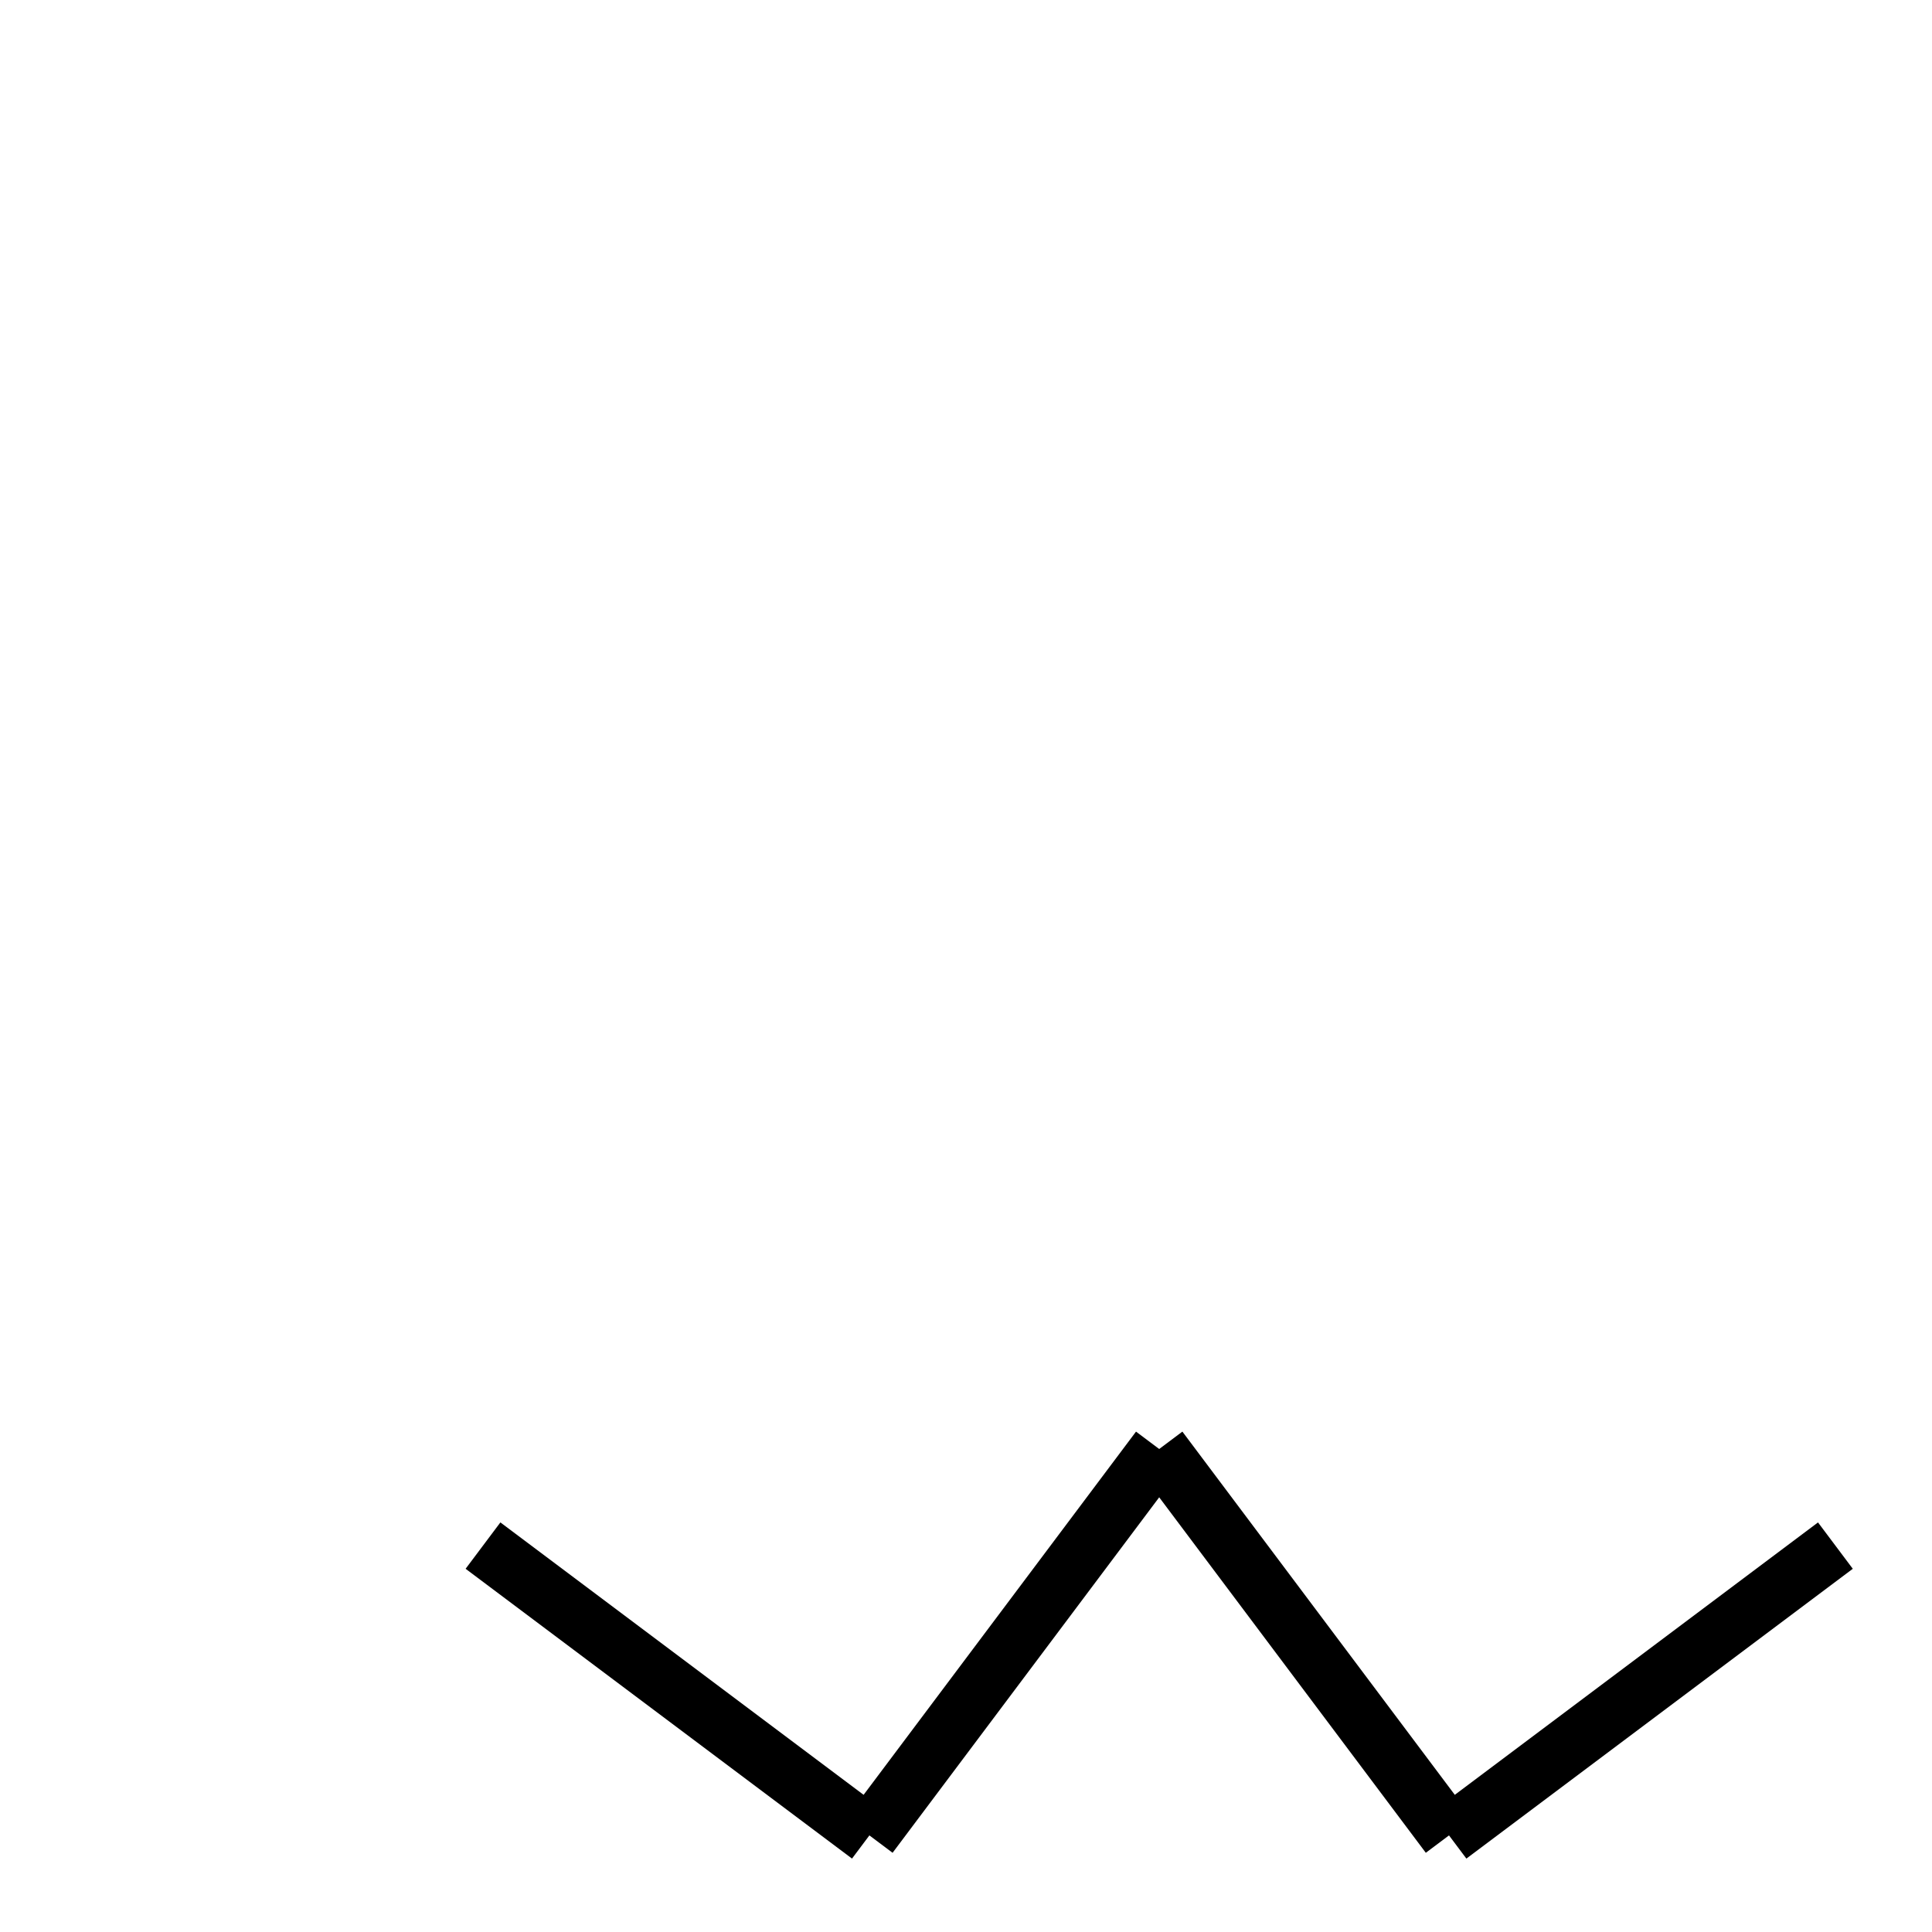
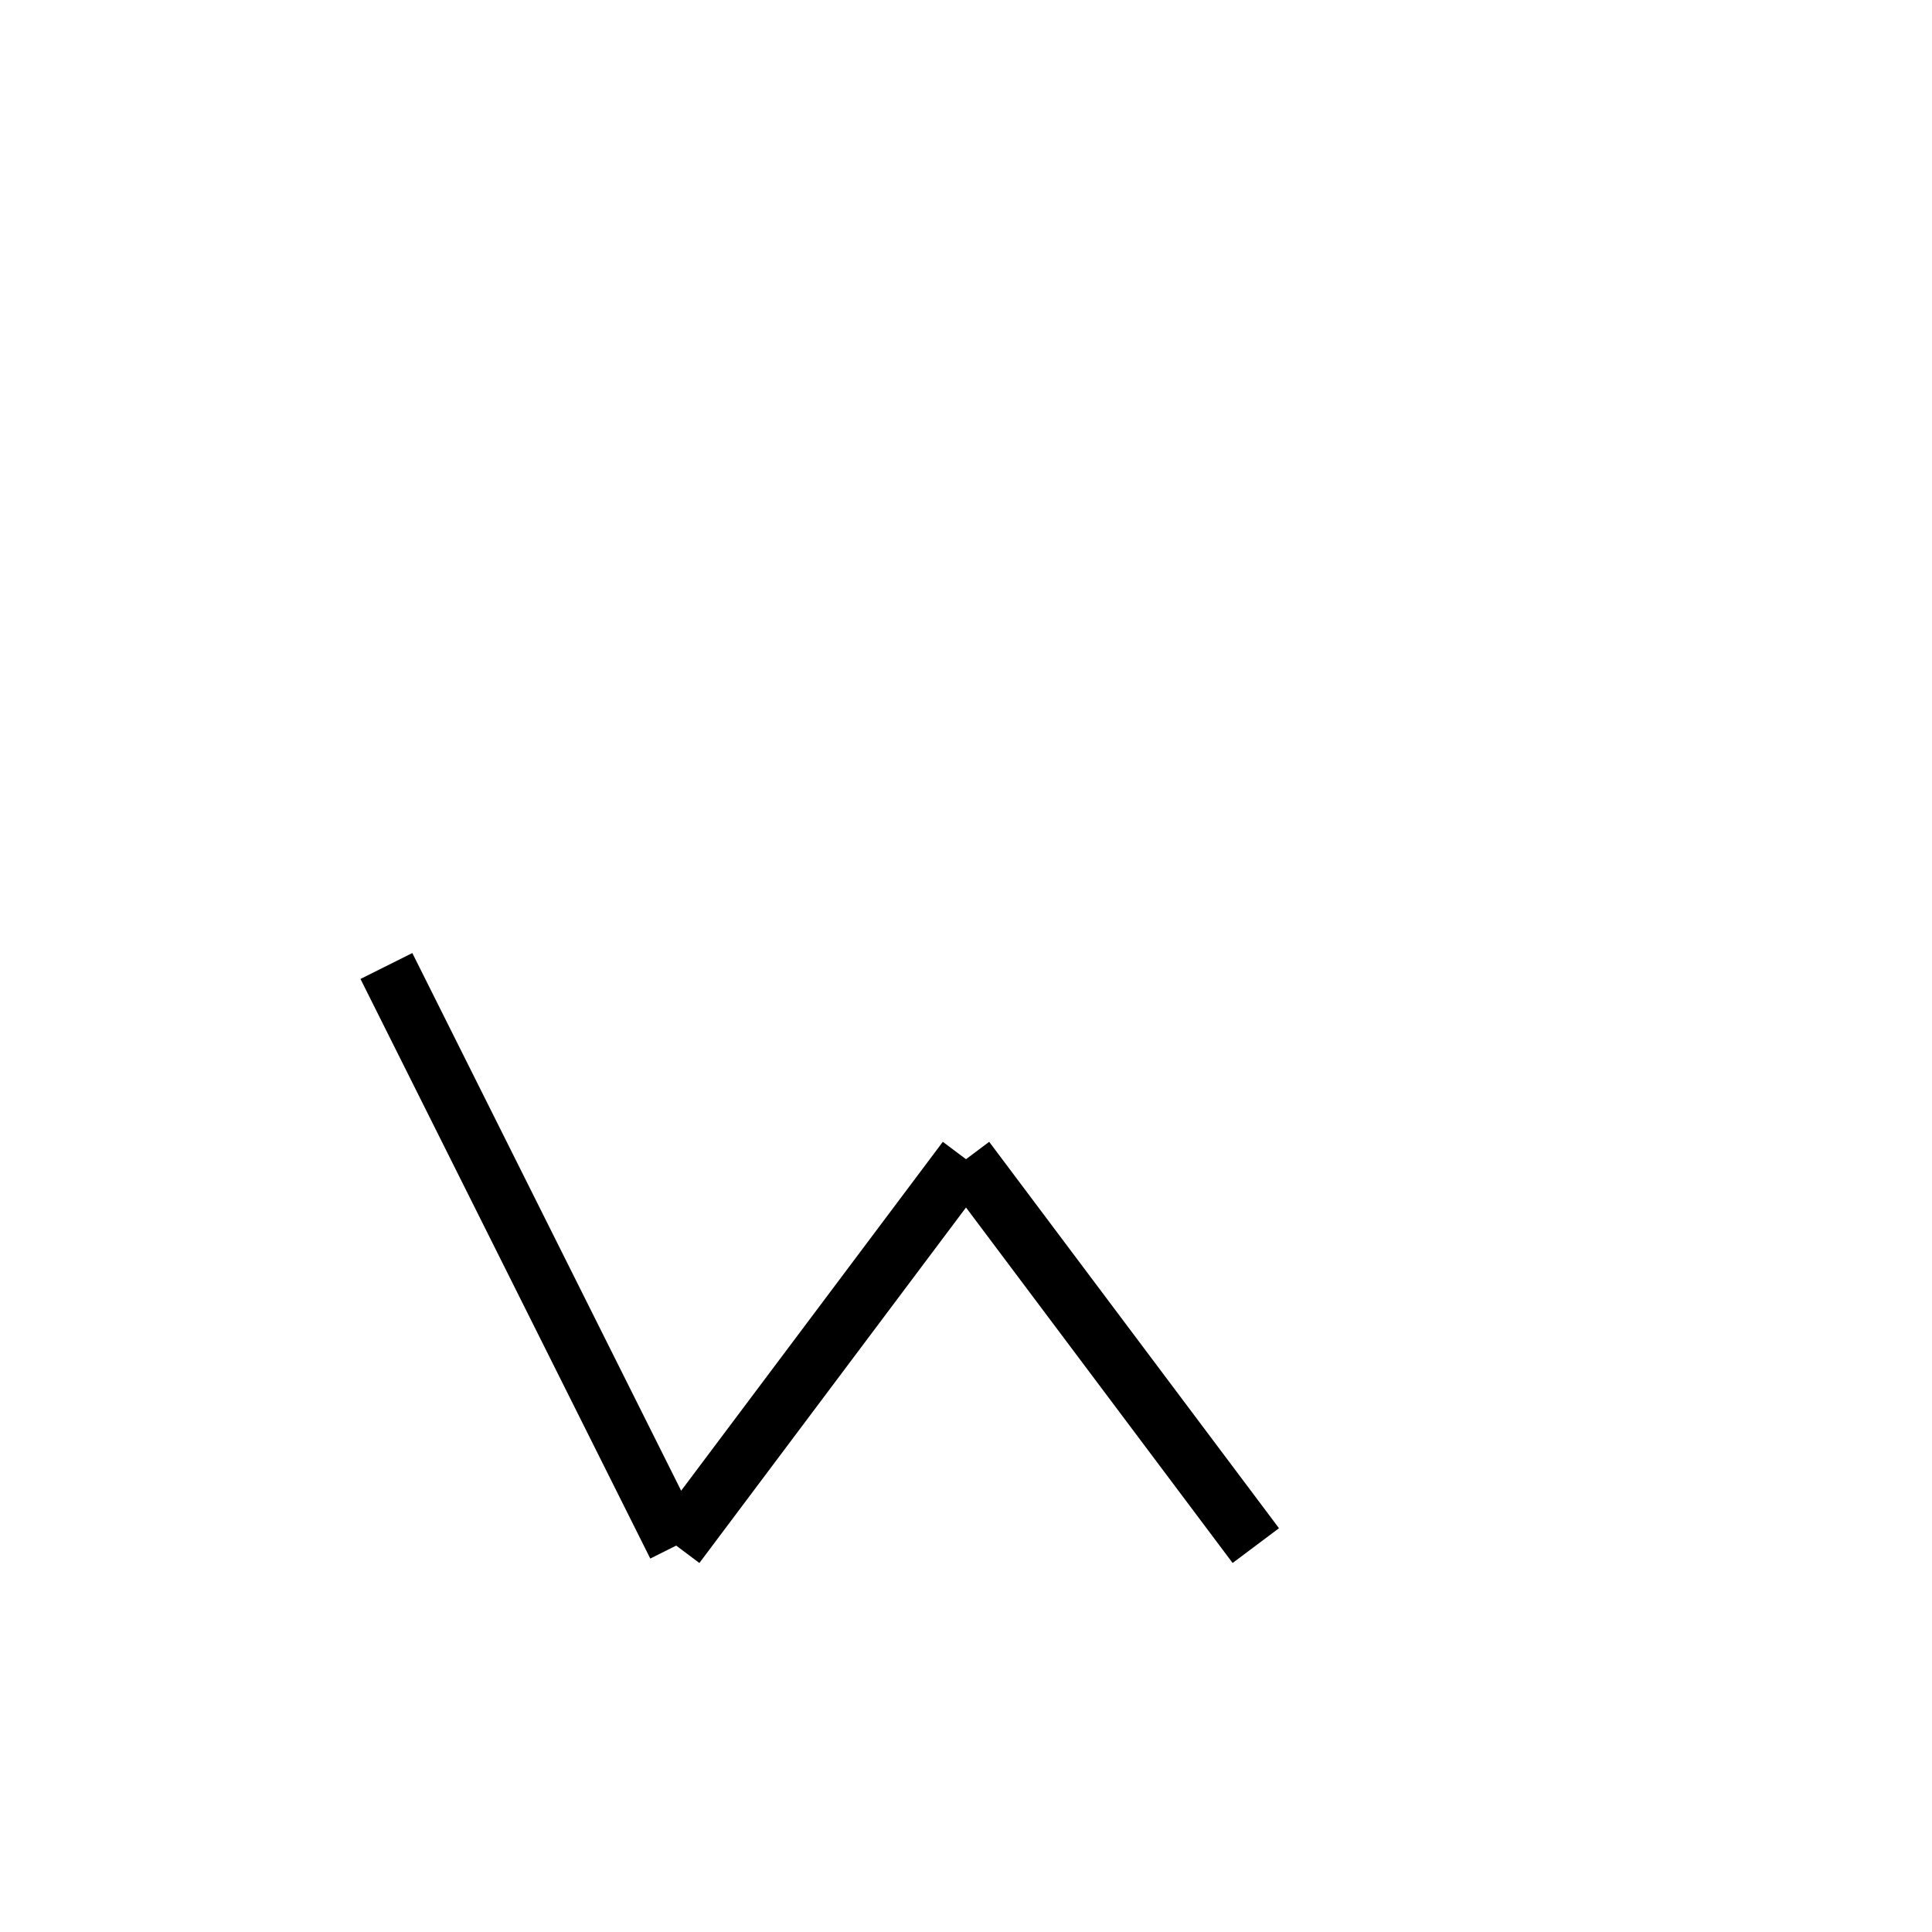
<svg xmlns="http://www.w3.org/2000/svg" baseProfile="full" height="100" version="1.1" width="100">
  <defs />
  <g fill="none" stroke="black" stroke-width="3">
-     <line x1="25" x2="45" y1="80" y2="95" />
-     <line x1="45" x2="60" y1="95" y2="75" />
-     <line x1="60" x2="75" y1="75" y2="95" />
-     <line x1="75" x2="95" y1="95" y2="80" />
+     <line x1="20" x2="35" y1="50" y2="80" />
+     <line x1="35" x2="50" y1="80" y2="60" />
+     <line x1="50" x2="65" y1="60" y2="80" />
  </g>
</svg>
